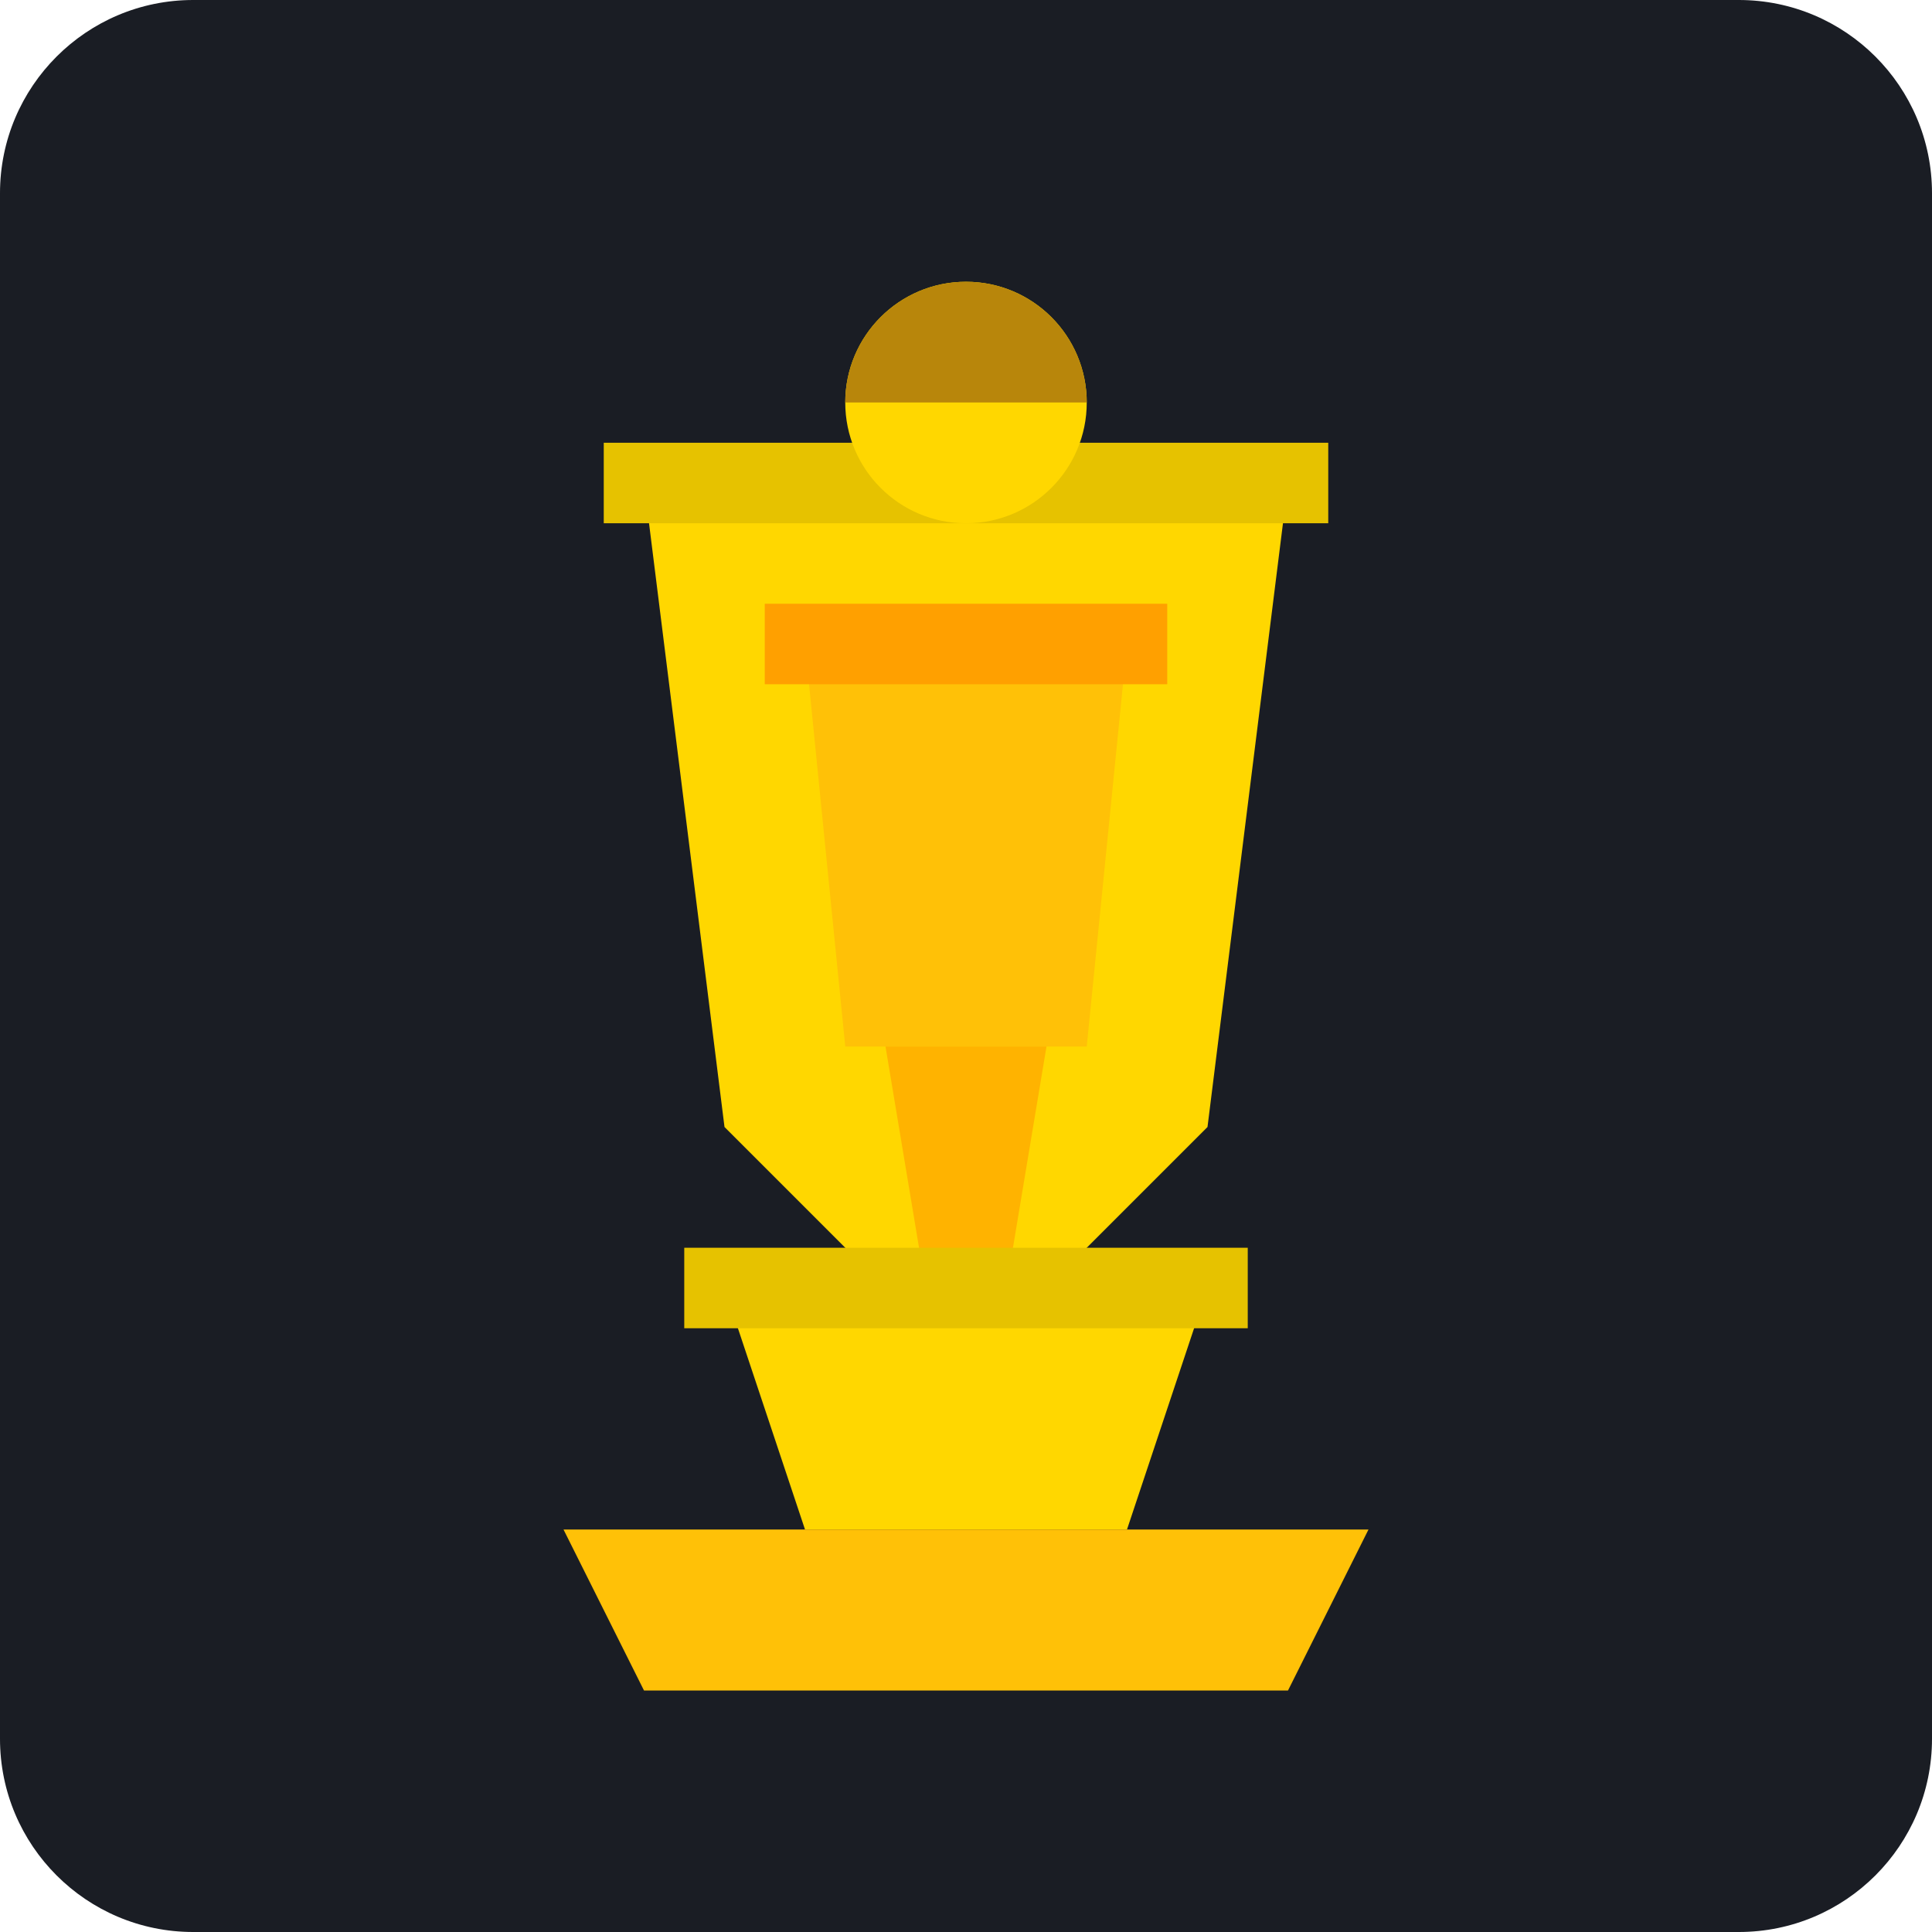
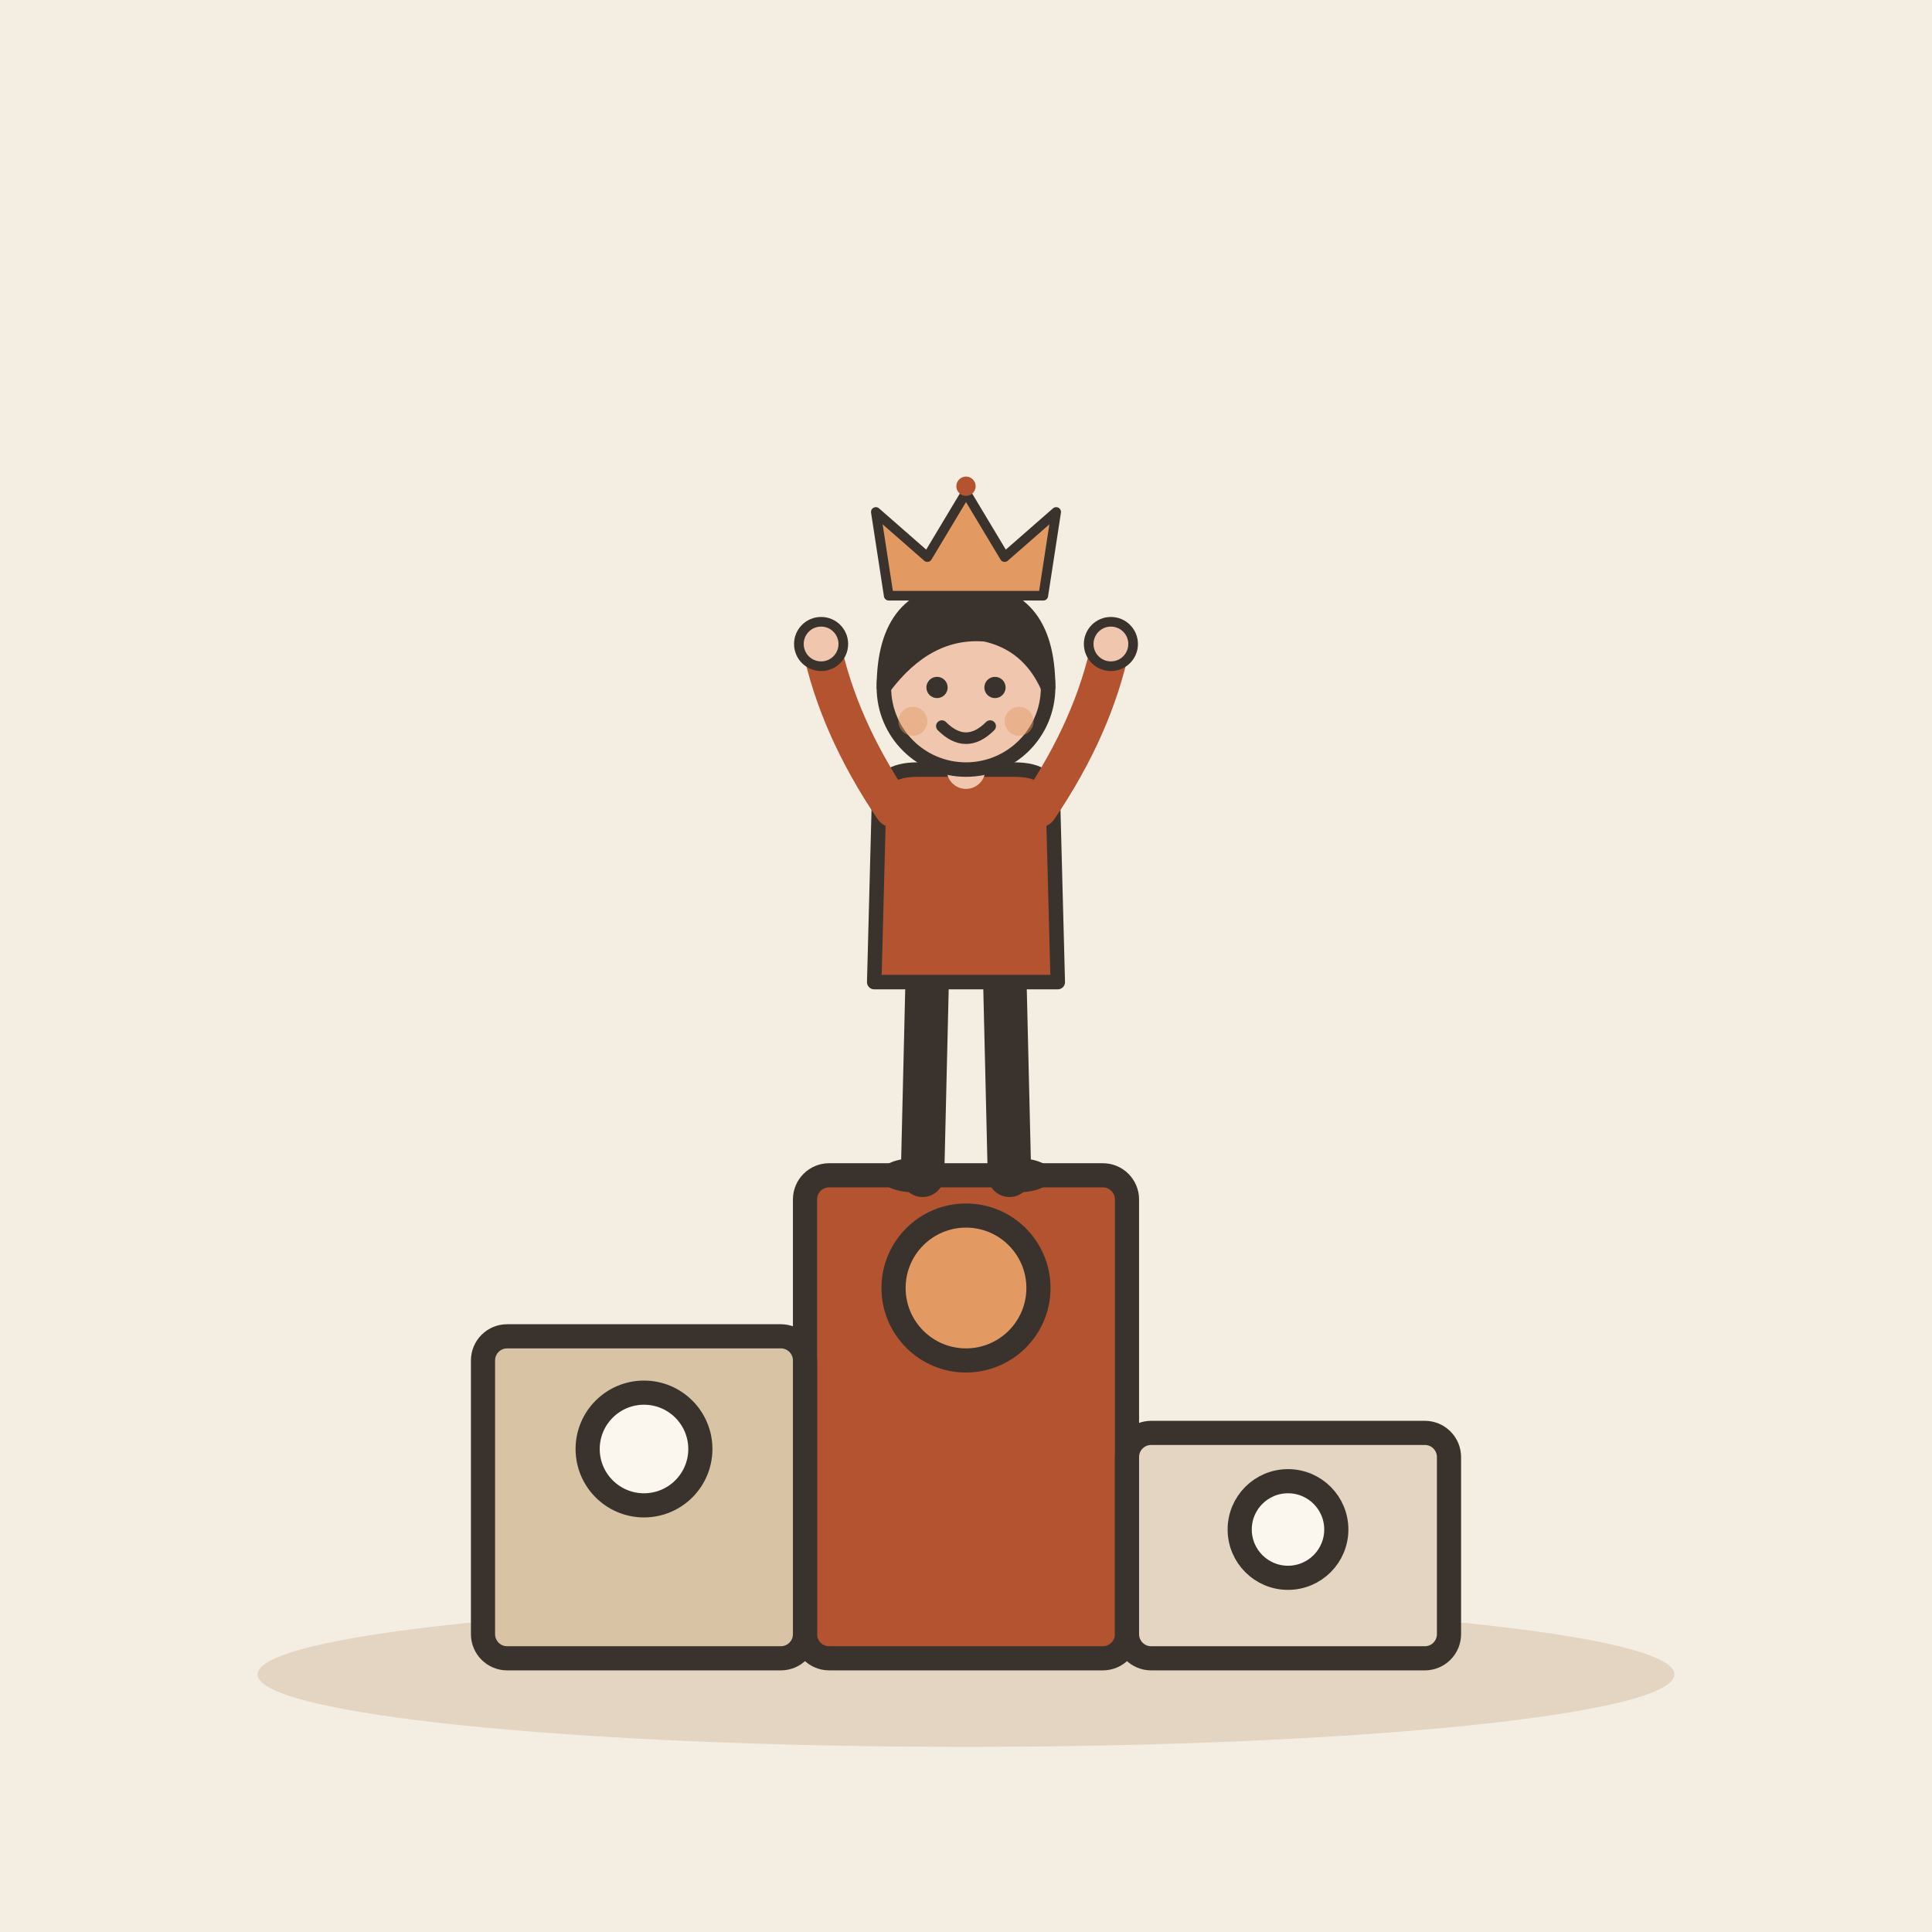
- <svg xmlns="http://www.w3.org/2000/svg" viewBox="0 0 240 240">
-   <rect width="240" height="240" rx="24" fill="#1A1D24" />
-   <g transform="translate(120, 120)">
-     <path d="M-40 -60 L40 -60 L30 20 L0 50 L-30 20 Z" fill="#FFD700" />
-     <path d="M-45 -65 L45 -65 L45 -55 L-45 -55 Z" fill="#E6C200" />
-     <circle cx="0" cy="-70" r="15" fill="#FFD700" />
-     <path d="M-15 -70 A15 15 0 0 1 15 -70" fill="#B8860B" />
-     <path d="M-20 -40 L20 -40 L15 10 L-15 10 Z" fill="#FFC107" />
-     <path d="M-25 -45 L25 -45 L25 -35 L-25 -35 Z" fill="#FFA000" />
-     <path d="M-10 10 L10 10 L5 40 L-5 40 Z" fill="#FFB300" />
-     <path d="M-30 40 L30 40 L20 70 L-20 70 Z" fill="#FFD700" />
-     <path d="M-35 35 L35 35 L35 45 L-35 45 Z" fill="#E6C200" />
-     <path d="M-50 70 L50 70 L40 90 L-40 90 Z" fill="#FFC107" />
+ <svg xmlns="http://www.w3.org/2000/svg" viewBox="0 0 240 240" data-style="editorial">
+   <rect width="240" height="240" fill="#F4EDE2" />
+   <ellipse cx="120" cy="208" rx="88" ry="9" fill="#E3D5C1" />
+   <g transform="translate(120 206)">
+     <rect x="-20" y="-60" width="40" height="60" rx="3" fill="#B4532F" stroke="#3A332D" stroke-width="3" stroke-linecap="round" stroke-linejoin="round" />
+     <rect x="-60" y="-40" width="40" height="40" rx="3" fill="#D8C3A5" stroke="#3A332D" stroke-width="3" stroke-linecap="round" stroke-linejoin="round" />
+     <rect x="20" y="-28" width="40" height="28" rx="3" fill="#E3D5C1" stroke="#3A332D" stroke-width="3" stroke-linecap="round" stroke-linejoin="round" />
+     <circle cx="0" cy="-46" r="9" fill="#E39A62" stroke="#3A332D" stroke-width="3" stroke-linecap="round" stroke-linejoin="round" />
+     <circle cx="-40" cy="-26" r="7" fill="#FBF6EE" stroke="#3A332D" stroke-width="3" stroke-linecap="round" stroke-linejoin="round" />
+     <circle cx="40" cy="-16" r="6" fill="#FBF6EE" stroke="#3A332D" stroke-width="3" stroke-linecap="round" stroke-linejoin="round" />
+   </g>
+   <g transform="translate(120 146) scale(0.6 0.6)">
+     <path d="M-8 -42L-9 0" stroke="#3A332D" stroke-width="9" stroke-linecap="round" fill="none" />
+     <path d="M8 -42L9 0" stroke="#3A332D" stroke-width="9" stroke-linecap="round" fill="none" />
+     <ellipse cx="-11" cy="0" rx="7" ry="3.5" fill="#3A332D" />
+     <ellipse cx="11" cy="0" rx="7" ry="3.5" fill="#3A332D" />
+     <path d="M-18 -78Q-18 -84 -10 -84L10 -84Q18 -84 18 -78L19 -40L-19 -40Z" fill="#B4532F" stroke="#3A332D" stroke-width="3" stroke-linecap="round" stroke-linejoin="round" />
+     <path d="M-15 -76Q-26.5 -93 -30 -110" fill="none" stroke="#B4532F" stroke-width="8" stroke-linecap="round" stroke-linejoin="round" />
+     <circle cx="-30" cy="-110" r="4.6" fill="#F0C7AE" stroke="#3A332D" stroke-linecap="round" stroke-linejoin="round" stroke-width="2" />
+     <path d="M15 -76Q26.5 -93 30 -110" fill="none" stroke="#B4532F" stroke-width="8" stroke-linecap="round" stroke-linejoin="round" />
+     <circle cx="30" cy="-110" r="4.6" fill="#F0C7AE" stroke="#3A332D" stroke-linecap="round" stroke-linejoin="round" stroke-width="2" />
+     <path d="M0 -84L0 -88" stroke="#F0C7AE" stroke-width="8" stroke-linecap="round" fill="none" />
+     <circle cx="0" cy="-101" r="17" fill="#F0C7AE" stroke="#3A332D" stroke-width="3" stroke-linecap="round" stroke-linejoin="round" />
+     <path d="M-17 -101Q-17 -121 0 -121Q17 -121 17 -101Q13 -110 4 -112Q-8 -113 -17 -101Z" fill="#3A332D" stroke="#3A332D" stroke-width="3" stroke-linecap="round" stroke-linejoin="round" />
+     <circle cx="-6" cy="-101" r="2.2" fill="#3A332D" />
+     <circle cx="6" cy="-101" r="2.2" fill="#3A332D" />
+     <path d="M-5 -93Q0 -88 5 -93" fill="none" stroke="#3A332D" stroke-width="2.4" stroke-linecap="round" stroke-linejoin="round" />
+     <circle cx="-11" cy="-94" r="3" fill="#E39A62" opacity="0.45" />
+     <circle cx="11" cy="-94" r="3" fill="#E39A62" opacity="0.45" />
+   </g>
+   <g transform="translate(120 70) scale(0.4 0.4)">
+     <path d="M-24 10L-28 -16L-12 -2L0 -22L12 -2L28 -16L24 10Z" fill="#E39A62" stroke="#3A332D" stroke-width="3" stroke-linecap="round" stroke-linejoin="round" />
+     <circle cx="0" cy="-24" r="3" fill="#B4532F" />
  </g>
</svg>
